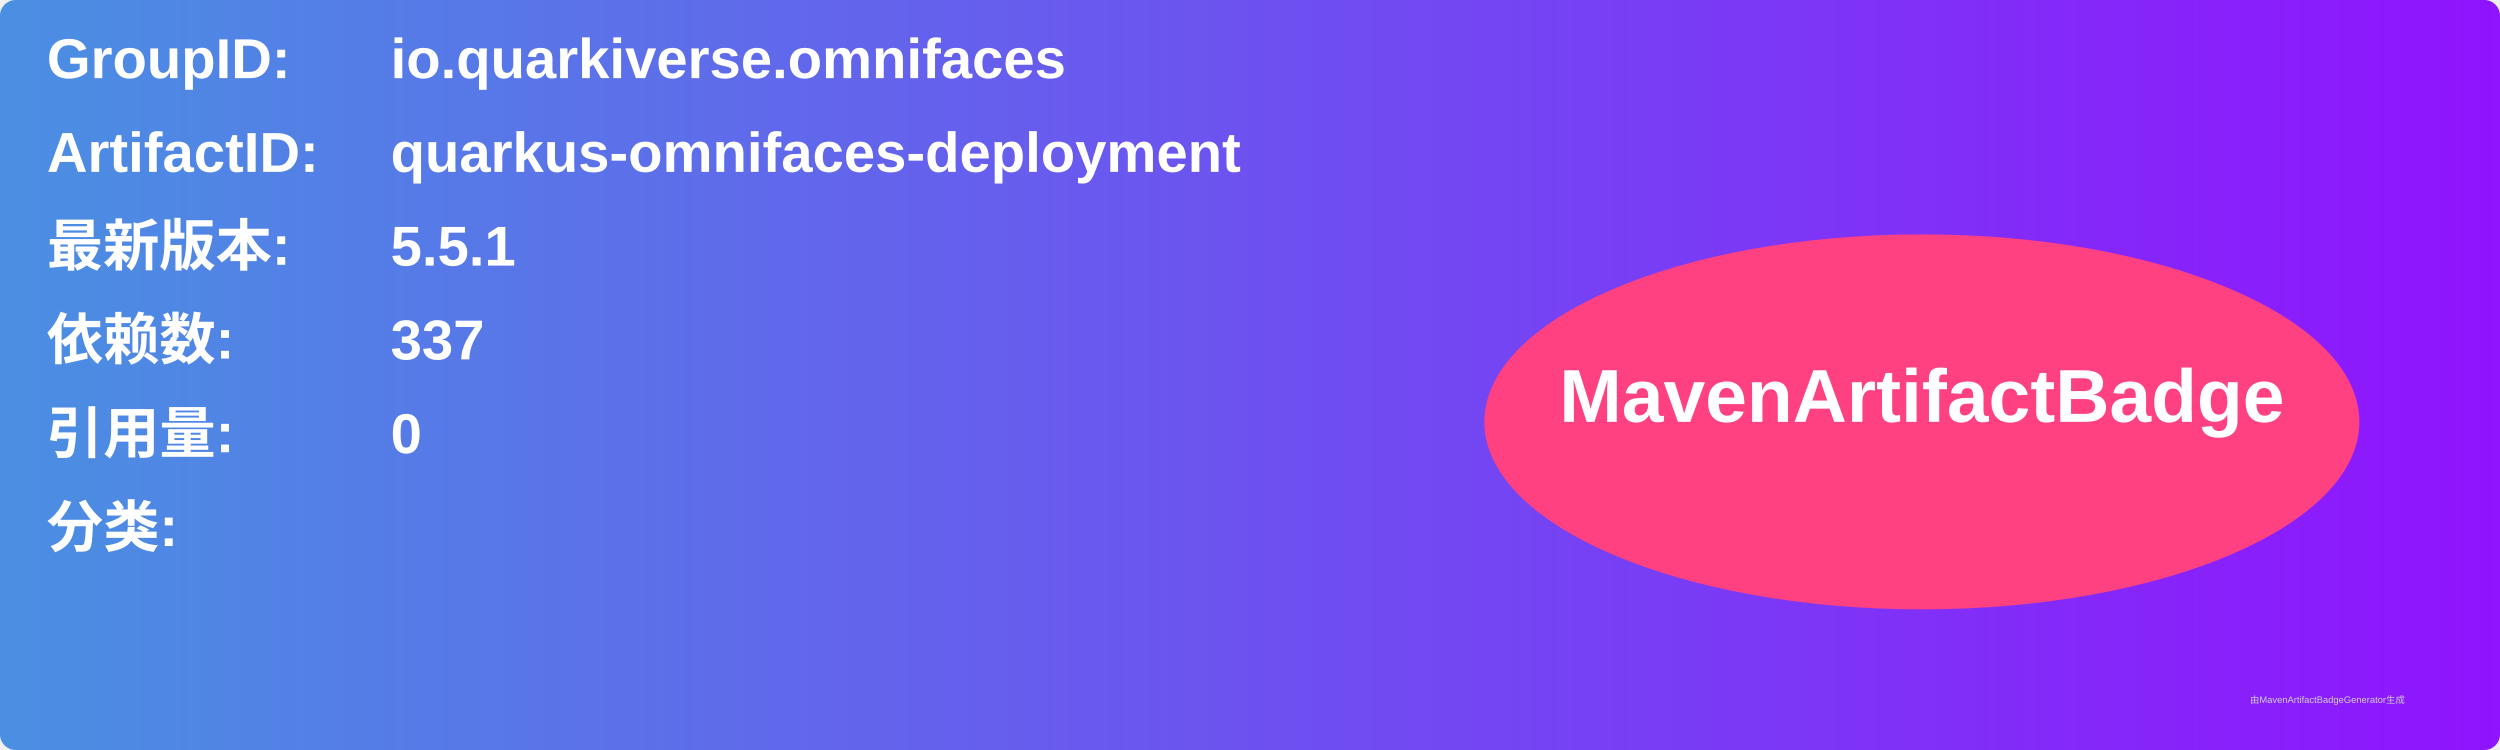
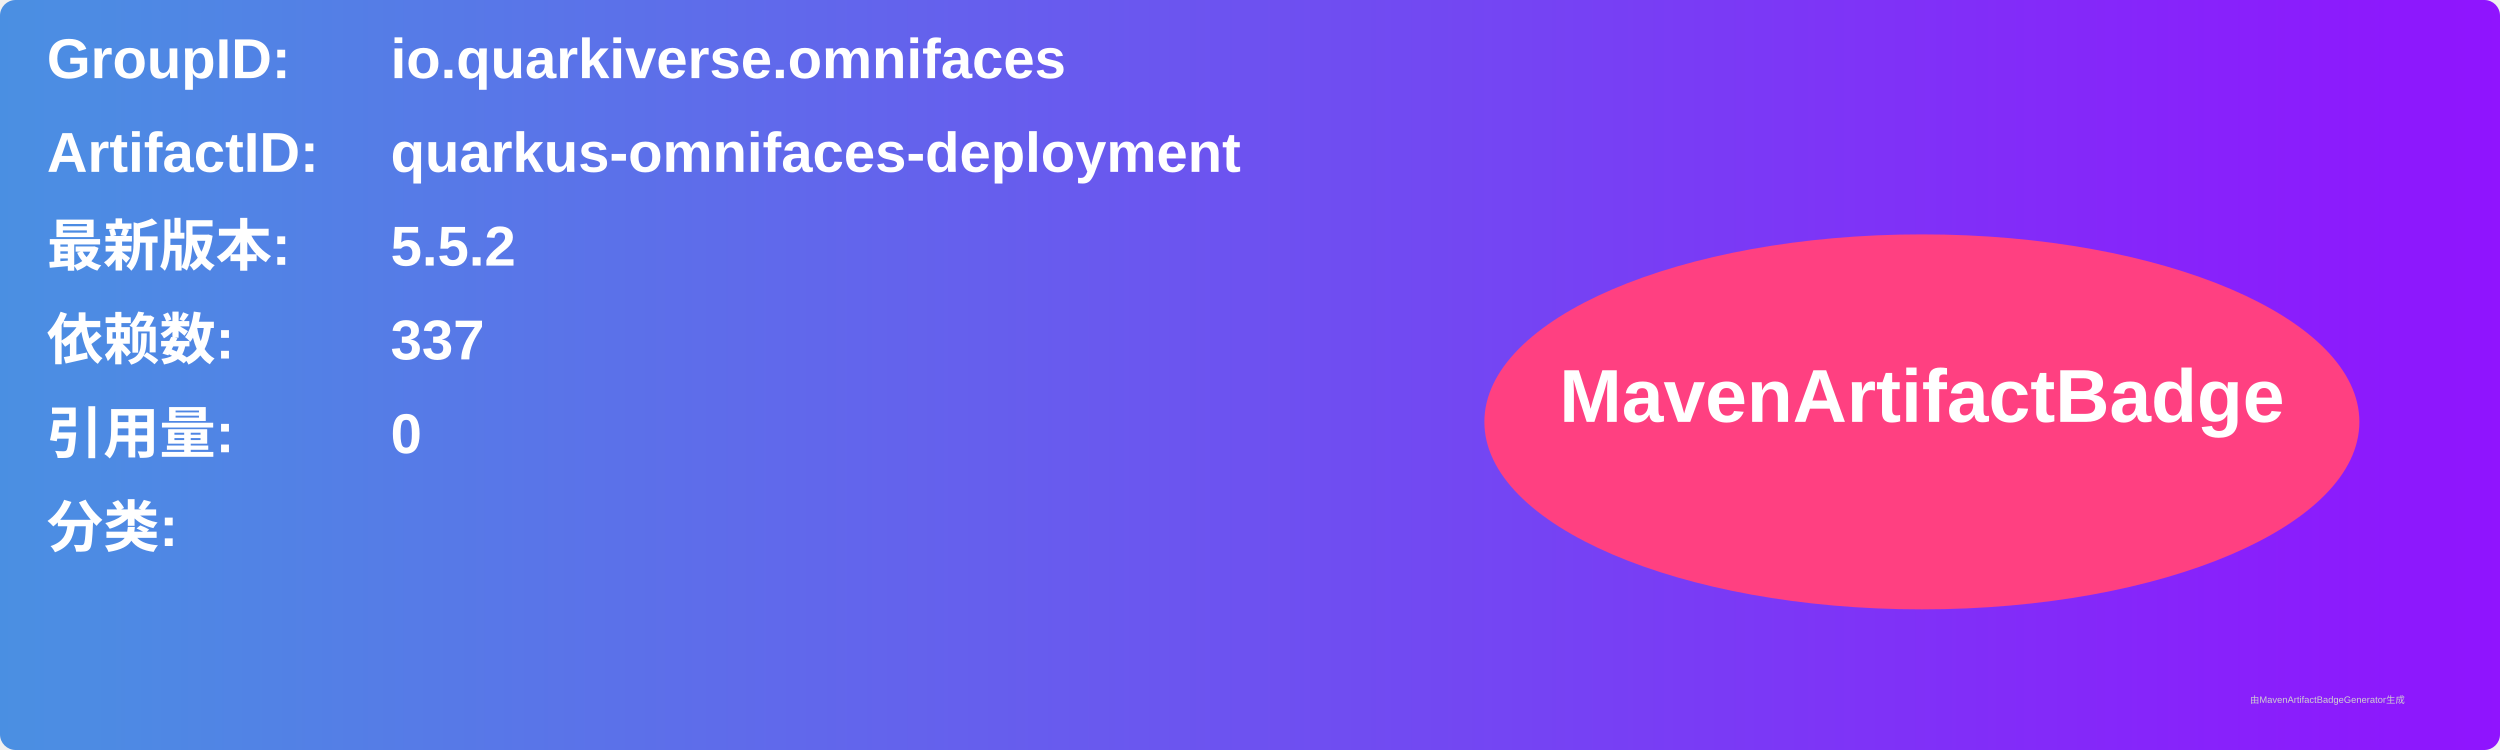
<svg xmlns="http://www.w3.org/2000/svg" width="800" height="240" viewBox="0 0 800 240">
  <linearGradient id="grad" x1="0%" y1="0%" x2="100%" y2="0%">
    <stop offset="0%" stop-color="#4a90e2" />
    <stop offset="100%" stop-color="#9013fe" />
  </linearGradient>
  <rect width="100%" height="100%" rx="5" ry="5" fill="url(#grad)" />
  <g transform="translate(15, 15)">
    <text x="0" y="10" font-family="Arial" font-size="18" fill="white" font-weight="bold" width="260">GroupID:</text>
    <text x="110" y="10" font-family="Arial" font-size="18" fill="white" font-weight="bold" width="460">io.quarkiverse.omnifaces</text>
    <text x="0" y="40" font-family="Arial" font-size="18" fill="white" font-weight="bold" width="260">ArtifactID:</text>
    <text x="110" y="40" font-family="Arial" font-size="18" fill="white" font-weight="bold" width="460">quarkus-omnifaces-deployment</text>
    <text x="0" y="70" font-family="Arial" font-size="18" fill="white" font-weight="bold">最新版本:</text>
    <text x="110" y="70" font-family="Arial" font-size="18" fill="white" font-weight="bold">
-       <tspan font-weight="bold">5.5.1</tspan>
+       <tspan font-weight="bold">5.5.2</tspan>
    </text>
    <text x="0" y="100" font-family="Arial" font-size="18" fill="white" font-weight="bold">依赖数: </text>
    <text x="110" y="100" font-family="Arial" font-size="18" fill="white">
      <tspan font-weight="bold">337</tspan>
    </text>
    <text x="0" y="130" font-family="Arial" font-size="18" fill="white" font-weight="bold">引用量: </text>
    <text x="110" y="130" font-family="Arial" font-size="18" fill="white">
      <tspan font-weight="bold">0</tspan>
    </text>
    <text x="0" y="160" font-family="Arial" font-size="18" fill="white" font-weight="bold">分类:</text>
    <text x="10" y="190" font-family="Arial" font-size="10" fill="white">
      <tspan font-weight="bold" />
    </text>
    <ellipse cx="600" cy="120" rx="140" ry="60" fill="#ff4081" />
    <text x="600" y="120" text-anchor="middle" font-family="Arial" font-size="24" fill="white" font-weight="bold">MavenArtifactBadge</text>
  </g>
  <text x="720" y="225" font-family="Arial" font-size="3" fill="#d0d0d0">由MavenArtifactBadgeGenerator生成</text>
</svg>
